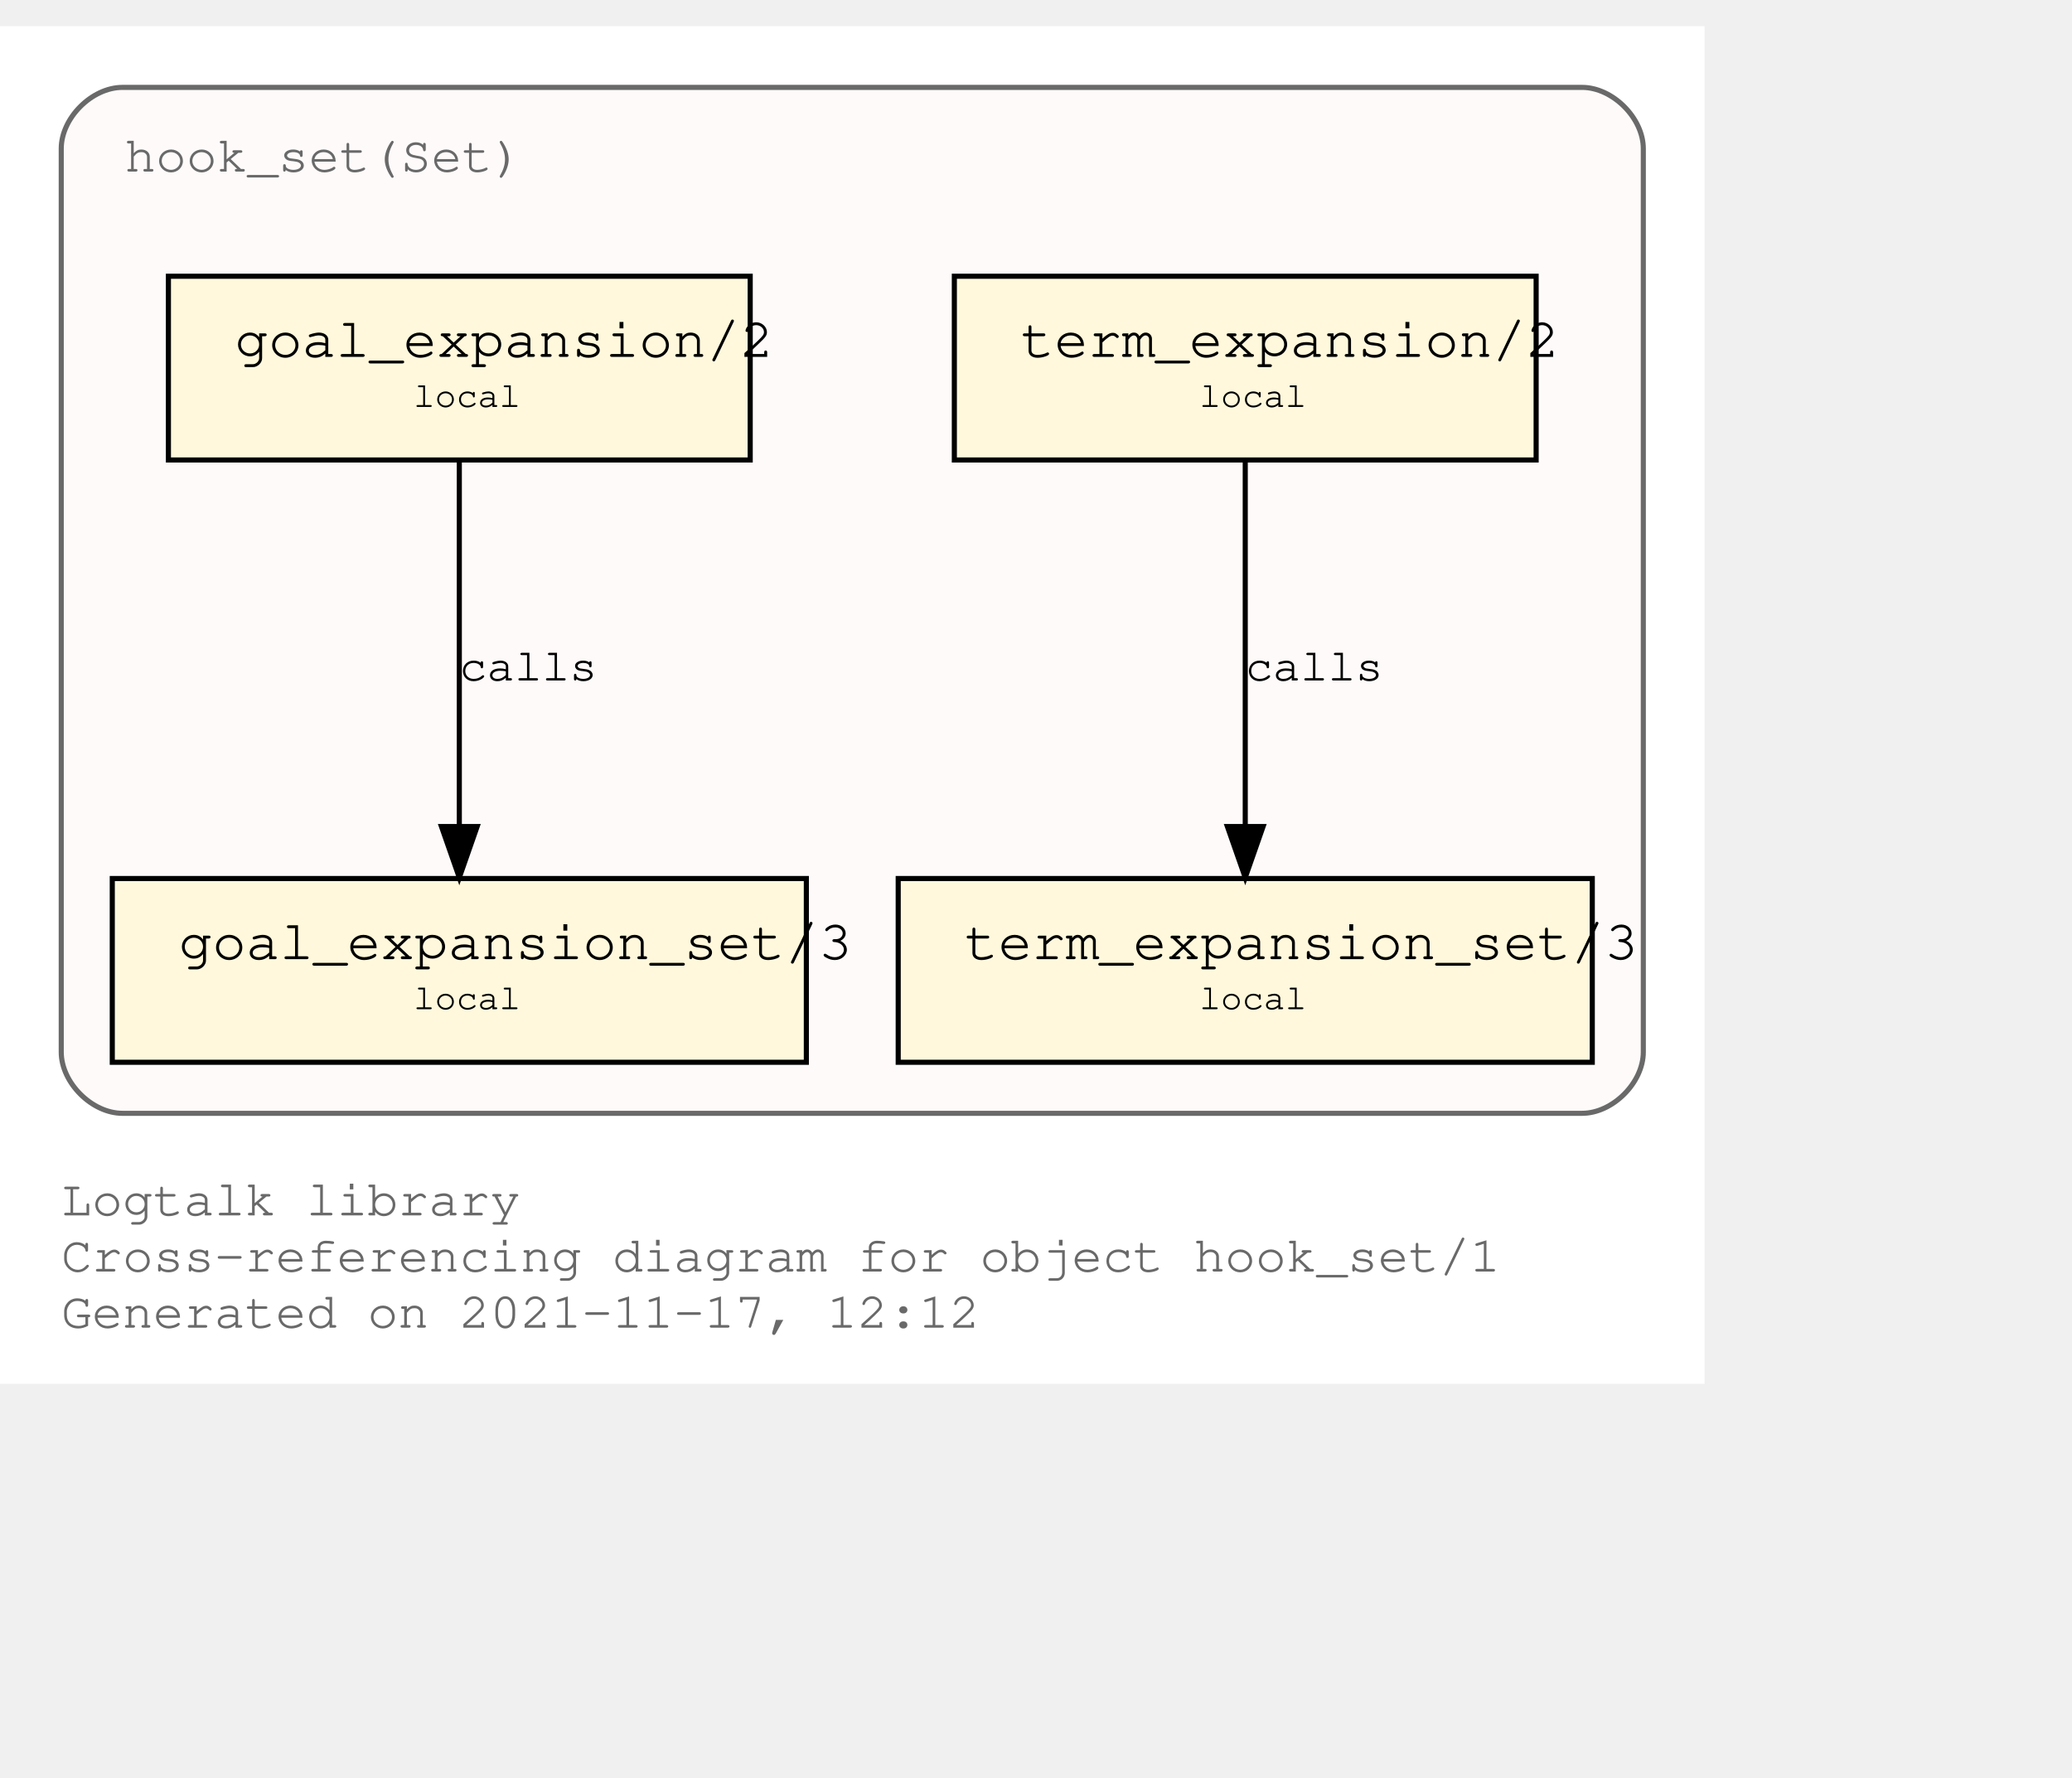
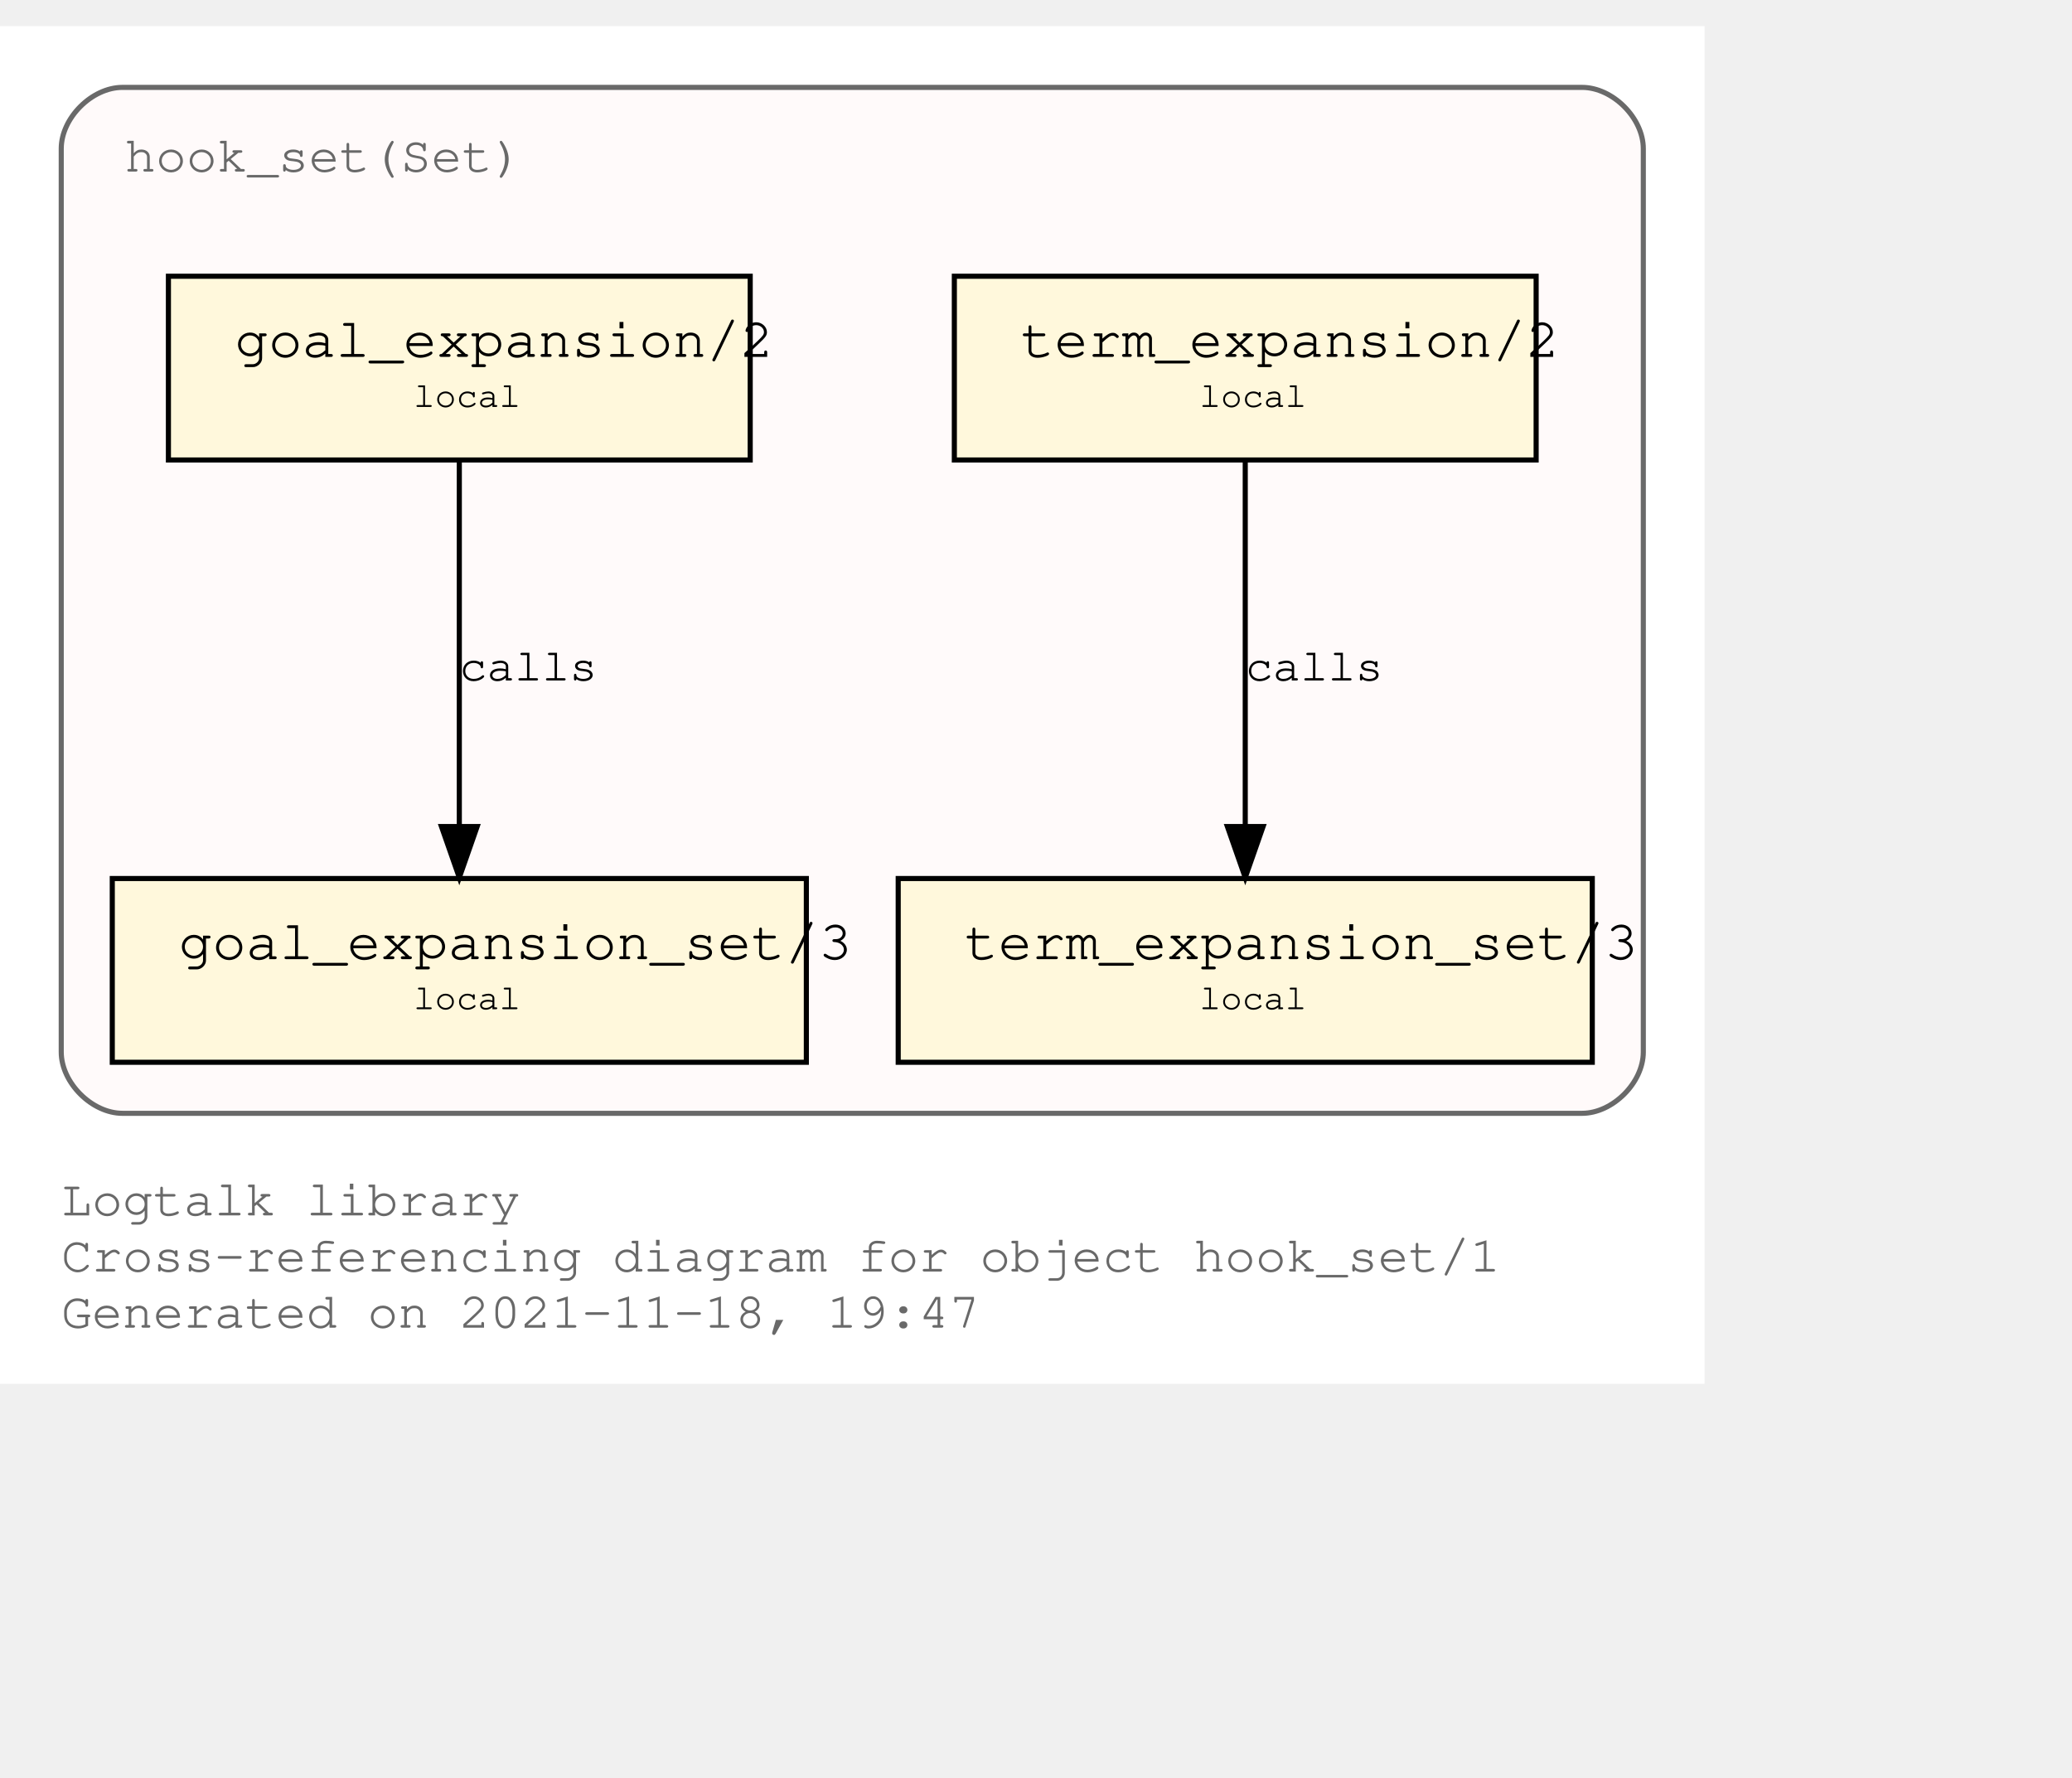
<svg xmlns="http://www.w3.org/2000/svg" xmlns:xlink="http://www.w3.org/1999/xlink" width="478pt" height="410pt" viewBox="72.00 72.00 406.00 338.00">
  <g id="graph0" class="graph" transform="scale(1 1) rotate(0) translate(76 334)">
    <polygon fill="white" stroke="transparent" points="-4,4 -4,-262 330,-262 330,4 -4,4" />
    <text text-anchor="start" x="8" y="-29" font-family="Courier,monospace" font-size="10.00" fill="dimgray">Logtalk library</text>
    <text text-anchor="start" x="8" y="-18" font-family="Courier,monospace" font-size="10.00" fill="dimgray">Cross-referencing diagram for object hook_set/1</text>
-     <text text-anchor="start" x="8" y="-7" font-family="Courier,monospace" font-size="10.00" fill="dimgray">Generated on 2021-11-17, 12:12</text>
+     <text text-anchor="start" x="8" y="-7" font-family="Courier,monospace" font-size="10.00" fill="dimgray">Generated on 2021-11-18, 19:47</text>
    <g id="clust1" class="cluster">
      <g id="a_clust1">
        <a xlink:title="hook_set(Set)">
          <path fill="snow" stroke="dimgray" d="M20,-49C20,-49 306,-49 306,-49 312,-49 318,-55 318,-61 318,-61 318,-238 318,-238 318,-244 312,-250 306,-250 306,-250 20,-250 20,-250 14,-250 8,-244 8,-238 8,-238 8,-61 8,-61 8,-55 14,-49 20,-49" />
          <g id="a_clust1_0">
-             <a xlink:href="https://github.com/LogtalkDotOrg/logtalk3/tree/071a8ea54f71195e9aec1568b51726f3a39ac6b5/library/hook_flows/hook_set.lgt" xlink:title="https://github.com/LogtalkDotOrg/logtalk3/tree/071a8ea54f71195e9aec1568b51726f3a39ac6b5/library/hook_flows/hook_set.lgt">
+             <a xlink:href="https://github.com/LogtalkDotOrg/logtalk3/tree/00ea0ef7ab8123e2100dcb8b4438acc57114cd01/library/hook_flows/hook_set.lgt" xlink:title="https://github.com/LogtalkDotOrg/logtalk3/tree/00ea0ef7ab8123e2100dcb8b4438acc57114cd01/library/hook_flows/hook_set.lgt">
              <text text-anchor="start" x="20.5" y="-233.5" font-family="Courier,monospace" font-size="10.00" fill="dimgray">hook_set(Set)</text>
            </a>
          </g>
        </a>
      </g>
    </g>
    <g id="node1" class="node">
      <g id="a_node1">
-         <a xlink:href="https://github.com/LogtalkDotOrg/logtalk3/tree/071a8ea54f71195e9aec1568b51726f3a39ac6b5/library/hook_flows/hook_set.lgt#L40" xlink:title="https://github.com/LogtalkDotOrg/logtalk3/tree/071a8ea54f71195e9aec1568b51726f3a39ac6b5/library/hook_flows/hook_set.lgt#L40">
+         <a xlink:href="https://github.com/LogtalkDotOrg/logtalk3/tree/00ea0ef7ab8123e2100dcb8b4438acc57114cd01/library/hook_flows/hook_set.lgt#L40" xlink:title="https://github.com/LogtalkDotOrg/logtalk3/tree/00ea0ef7ab8123e2100dcb8b4438acc57114cd01/library/hook_flows/hook_set.lgt#L40">
          <polygon fill="cornsilk" stroke="black" points="297,-213 183,-213 183,-177 297,-177 297,-213" />
          <text text-anchor="start" x="191" y="-197.8" font-family="Courier,monospace" font-size="9.00"> </text>
          <text text-anchor="start" x="196" y="-197.2" font-family="Courier,monospace" font-size="11.00">term_expansion/2</text>
          <text text-anchor="start" x="284" y="-197.8" font-family="Courier,monospace" font-size="9.00"> </text>
          <text text-anchor="start" x="191" y="-186.8" font-family="Courier,monospace" font-size="9.00"> </text>
          <text text-anchor="start" x="231" y="-187.4" font-family="Courier,monospace" font-size="7.00">local</text>
          <text text-anchor="start" x="284" y="-186.8" font-family="Courier,monospace" font-size="9.00"> </text>
        </a>
      </g>
    </g>
    <g id="node2" class="node">
      <g id="a_node2">
-         <a xlink:href="https://github.com/LogtalkDotOrg/logtalk3/tree/071a8ea54f71195e9aec1568b51726f3a39ac6b5/library/hook_flows/hook_set.lgt#L44" xlink:title="https://github.com/LogtalkDotOrg/logtalk3/tree/071a8ea54f71195e9aec1568b51726f3a39ac6b5/library/hook_flows/hook_set.lgt#L44">
+         <a xlink:href="https://github.com/LogtalkDotOrg/logtalk3/tree/00ea0ef7ab8123e2100dcb8b4438acc57114cd01/library/hook_flows/hook_set.lgt#L44" xlink:title="https://github.com/LogtalkDotOrg/logtalk3/tree/00ea0ef7ab8123e2100dcb8b4438acc57114cd01/library/hook_flows/hook_set.lgt#L44">
          <polygon fill="cornsilk" stroke="black" points="308,-95 172,-95 172,-59 308,-59 308,-95" />
          <text text-anchor="start" x="180" y="-79.8" font-family="Courier,monospace" font-size="9.00"> </text>
          <text text-anchor="start" x="185" y="-79.2" font-family="Courier,monospace" font-size="11.00">term_expansion_set/3</text>
          <text text-anchor="start" x="295" y="-79.8" font-family="Courier,monospace" font-size="9.00"> </text>
          <text text-anchor="start" x="180" y="-68.8" font-family="Courier,monospace" font-size="9.00"> </text>
          <text text-anchor="start" x="231" y="-69.4" font-family="Courier,monospace" font-size="7.00">local</text>
          <text text-anchor="start" x="295" y="-68.8" font-family="Courier,monospace" font-size="9.00"> </text>
        </a>
      </g>
    </g>
    <g id="edge1" class="edge">
      <g id="a_edge1">
-         <a xlink:href="https://github.com/LogtalkDotOrg/logtalk3/tree/071a8ea54f71195e9aec1568b51726f3a39ac6b5/library/hook_flows/hook_set.lgt#L40" xlink:title="calls">
+         <a xlink:href="https://github.com/LogtalkDotOrg/logtalk3/tree/00ea0ef7ab8123e2100dcb8b4438acc57114cd01/library/hook_flows/hook_set.lgt#L40" xlink:title="calls">
          <path fill="none" stroke="black" d="M240,-176.88C240,-158.04 240,-127.47 240,-105.3" />
          <polygon fill="black" stroke="black" points="243.5,-105.19 240,-95.19 236.5,-105.19 243.5,-105.19" />
        </a>
      </g>
      <g id="a_edge1-label">
-         <a xlink:href="https://github.com/LogtalkDotOrg/logtalk3/tree/071a8ea54f71195e9aec1568b51726f3a39ac6b5/library/hook_flows/hook_set.lgt#L40" xlink:title="https://github.com/LogtalkDotOrg/logtalk3/tree/071a8ea54f71195e9aec1568b51726f3a39ac6b5/library/hook_flows/hook_set.lgt#L40">
+         <a xlink:href="https://github.com/LogtalkDotOrg/logtalk3/tree/00ea0ef7ab8123e2100dcb8b4438acc57114cd01/library/hook_flows/hook_set.lgt#L40" xlink:title="https://github.com/LogtalkDotOrg/logtalk3/tree/00ea0ef7ab8123e2100dcb8b4438acc57114cd01/library/hook_flows/hook_set.lgt#L40">
          <text text-anchor="start" x="240" y="-133.8" font-family="Courier,monospace" font-size="9.00">calls</text>
        </a>
      </g>
    </g>
    <g id="node3" class="node">
      <g id="a_node3">
-         <a xlink:href="https://github.com/LogtalkDotOrg/logtalk3/tree/071a8ea54f71195e9aec1568b51726f3a39ac6b5/library/hook_flows/hook_set.lgt#L51" xlink:title="https://github.com/LogtalkDotOrg/logtalk3/tree/071a8ea54f71195e9aec1568b51726f3a39ac6b5/library/hook_flows/hook_set.lgt#L51">
+         <a xlink:href="https://github.com/LogtalkDotOrg/logtalk3/tree/00ea0ef7ab8123e2100dcb8b4438acc57114cd01/library/hook_flows/hook_set.lgt#L51" xlink:title="https://github.com/LogtalkDotOrg/logtalk3/tree/00ea0ef7ab8123e2100dcb8b4438acc57114cd01/library/hook_flows/hook_set.lgt#L51">
          <polygon fill="cornsilk" stroke="black" points="143,-213 29,-213 29,-177 143,-177 143,-213" />
          <text text-anchor="start" x="37" y="-197.8" font-family="Courier,monospace" font-size="9.00"> </text>
          <text text-anchor="start" x="42" y="-197.2" font-family="Courier,monospace" font-size="11.00">goal_expansion/2</text>
          <text text-anchor="start" x="130" y="-197.8" font-family="Courier,monospace" font-size="9.00"> </text>
          <text text-anchor="start" x="37" y="-186.8" font-family="Courier,monospace" font-size="9.00"> </text>
          <text text-anchor="start" x="77" y="-187.4" font-family="Courier,monospace" font-size="7.00">local</text>
          <text text-anchor="start" x="130" y="-186.8" font-family="Courier,monospace" font-size="9.00"> </text>
        </a>
      </g>
    </g>
    <g id="node4" class="node">
      <g id="a_node4">
-         <a xlink:href="https://github.com/LogtalkDotOrg/logtalk3/tree/071a8ea54f71195e9aec1568b51726f3a39ac6b5/library/hook_flows/hook_set.lgt#L55" xlink:title="https://github.com/LogtalkDotOrg/logtalk3/tree/071a8ea54f71195e9aec1568b51726f3a39ac6b5/library/hook_flows/hook_set.lgt#L55">
+         <a xlink:href="https://github.com/LogtalkDotOrg/logtalk3/tree/00ea0ef7ab8123e2100dcb8b4438acc57114cd01/library/hook_flows/hook_set.lgt#L55" xlink:title="https://github.com/LogtalkDotOrg/logtalk3/tree/00ea0ef7ab8123e2100dcb8b4438acc57114cd01/library/hook_flows/hook_set.lgt#L55">
          <polygon fill="cornsilk" stroke="black" points="154,-95 18,-95 18,-59 154,-59 154,-95" />
          <text text-anchor="start" x="26" y="-79.8" font-family="Courier,monospace" font-size="9.00"> </text>
          <text text-anchor="start" x="31" y="-79.2" font-family="Courier,monospace" font-size="11.00">goal_expansion_set/3</text>
          <text text-anchor="start" x="141" y="-79.8" font-family="Courier,monospace" font-size="9.00"> </text>
          <text text-anchor="start" x="26" y="-68.8" font-family="Courier,monospace" font-size="9.00"> </text>
          <text text-anchor="start" x="77" y="-69.4" font-family="Courier,monospace" font-size="7.00">local</text>
          <text text-anchor="start" x="141" y="-68.8" font-family="Courier,monospace" font-size="9.00"> </text>
        </a>
      </g>
    </g>
    <g id="edge2" class="edge">
      <g id="a_edge2">
-         <a xlink:href="https://github.com/LogtalkDotOrg/logtalk3/tree/071a8ea54f71195e9aec1568b51726f3a39ac6b5/library/hook_flows/hook_set.lgt#L51" xlink:title="calls">
+         <a xlink:href="https://github.com/LogtalkDotOrg/logtalk3/tree/00ea0ef7ab8123e2100dcb8b4438acc57114cd01/library/hook_flows/hook_set.lgt#L51" xlink:title="calls">
          <path fill="none" stroke="black" d="M86,-176.88C86,-158.04 86,-127.47 86,-105.3" />
          <polygon fill="black" stroke="black" points="89.5,-105.19 86,-95.19 82.5,-105.19 89.5,-105.19" />
        </a>
      </g>
      <g id="a_edge2-label">
-         <a xlink:href="https://github.com/LogtalkDotOrg/logtalk3/tree/071a8ea54f71195e9aec1568b51726f3a39ac6b5/library/hook_flows/hook_set.lgt#L51" xlink:title="https://github.com/LogtalkDotOrg/logtalk3/tree/071a8ea54f71195e9aec1568b51726f3a39ac6b5/library/hook_flows/hook_set.lgt#L51">
+         <a xlink:href="https://github.com/LogtalkDotOrg/logtalk3/tree/00ea0ef7ab8123e2100dcb8b4438acc57114cd01/library/hook_flows/hook_set.lgt#L51" xlink:title="https://github.com/LogtalkDotOrg/logtalk3/tree/00ea0ef7ab8123e2100dcb8b4438acc57114cd01/library/hook_flows/hook_set.lgt#L51">
          <text text-anchor="start" x="86" y="-133.8" font-family="Courier,monospace" font-size="9.00">calls</text>
        </a>
      </g>
    </g>
  </g>
</svg>
